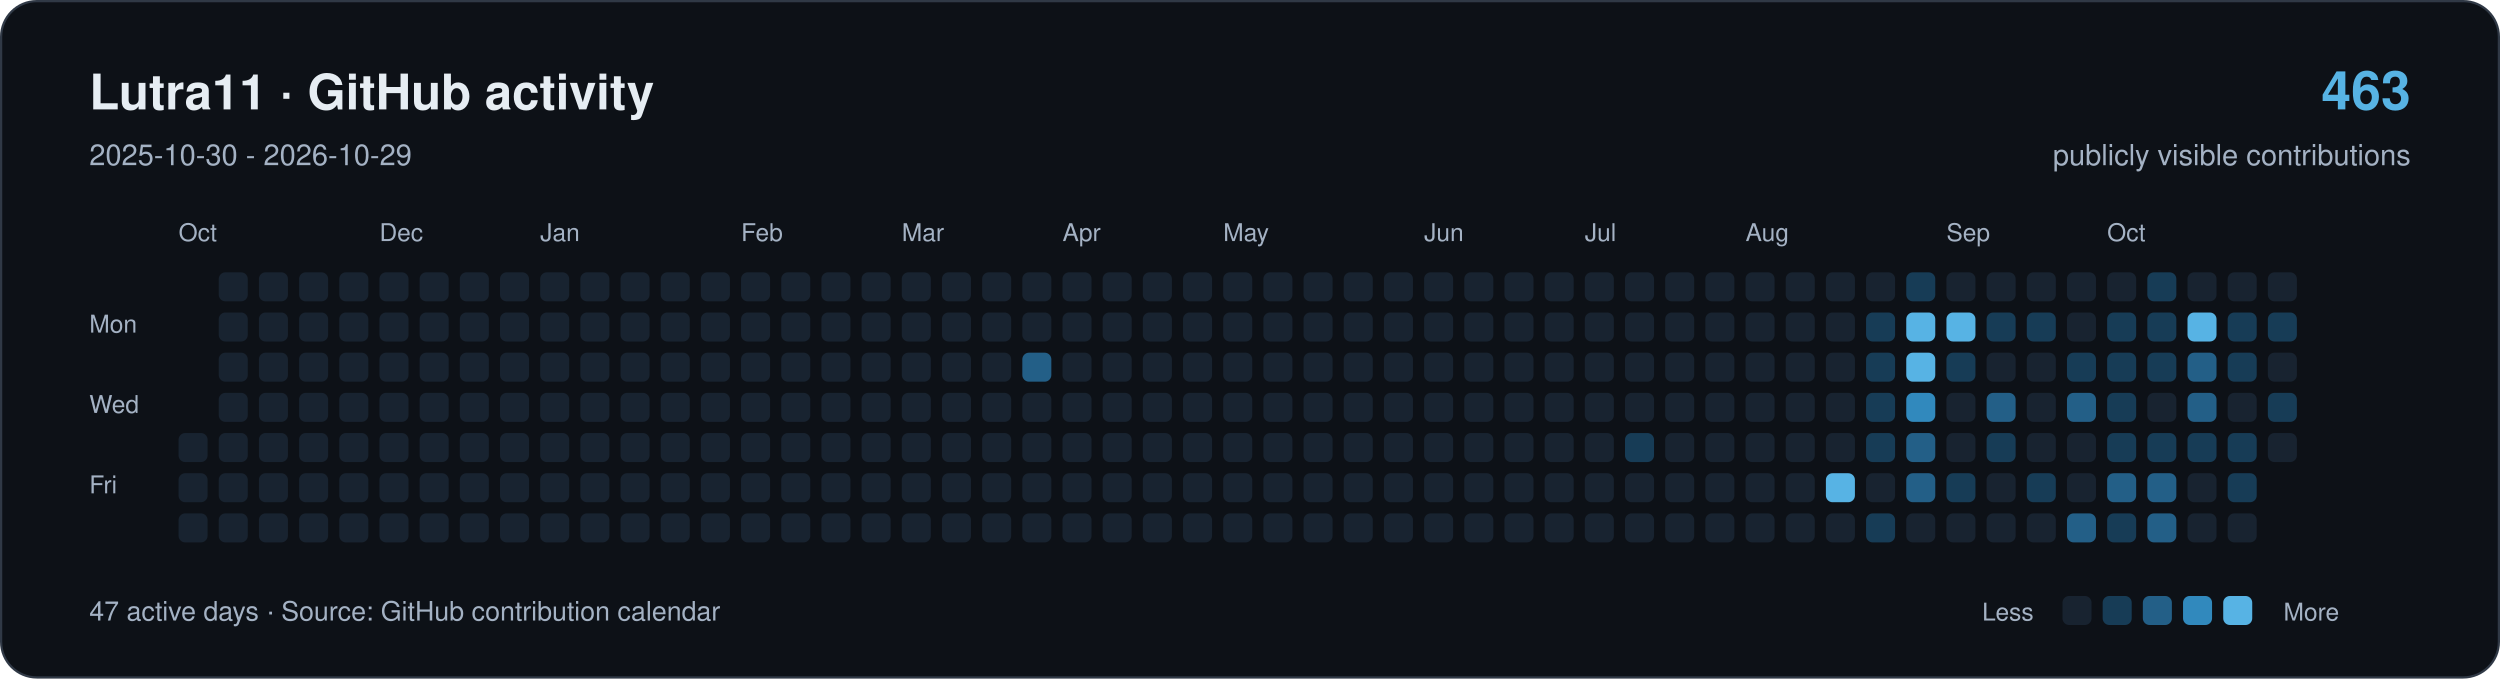
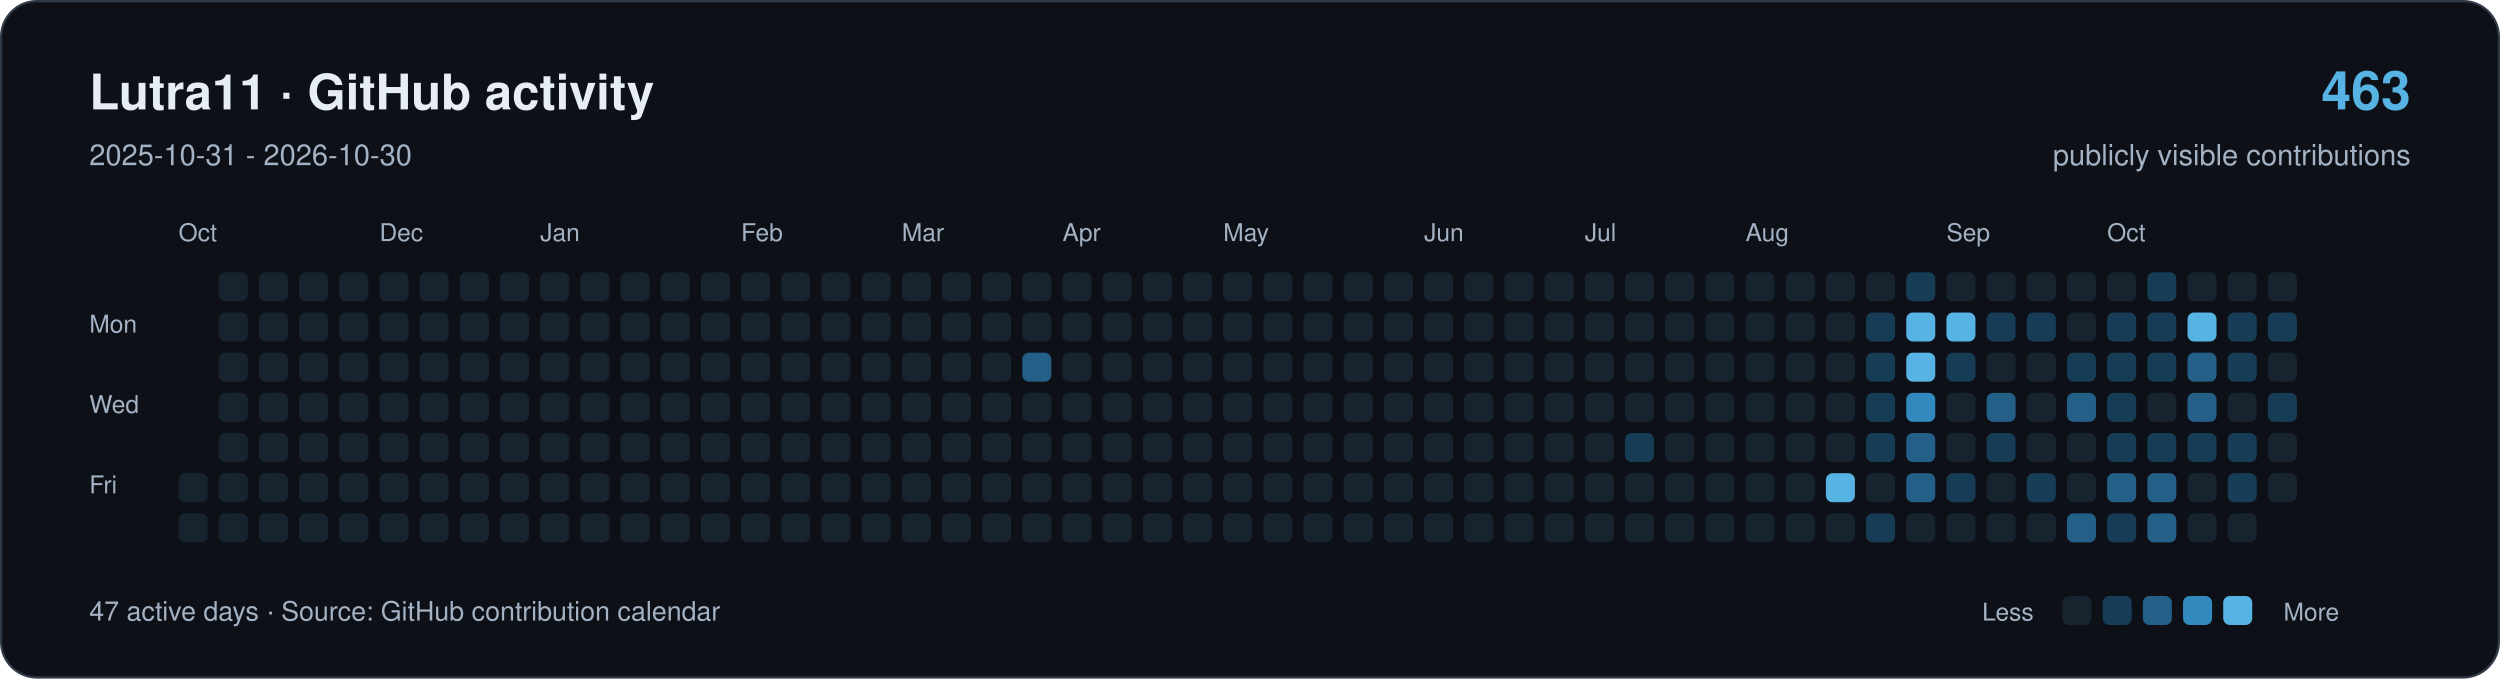
<svg xmlns="http://www.w3.org/2000/svg" width="1120" height="304" viewBox="0 0 1120 304" role="img" aria-labelledby="title description">
  <rect x="0.5" y="0.5" width="1119" height="303" rx="16" fill="#0d1117" stroke="#303946" />
  <g font-family="-apple-system,BlinkMacSystemFont,Segoe UI,Helvetica,Arial,sans-serif">
    <text x="40" y="49" font-size="22" font-weight="650" fill="#e6edf3">Lutra11 · GitHub activity</text>
-     <text x="40" y="74" font-size="13" fill="#a4b2c4">2025-10-30 - 2026-10-29</text>
+     <text x="40" y="74" font-size="13" fill="#a4b2c4">2025-10-31 - 2026-10-30</text>
    <text x="1080" y="49" text-anchor="end" font-size="24" font-weight="650" fill="#57b3e4">463</text>
    <text x="1080" y="74" text-anchor="end" font-size="13" fill="#a4b2c4">publicly visible contributions</text>
    <g fill="#a4b2c4" font-size="11">
      <text x="80" y="108">Oct</text>
      <text x="170" y="108">Dec</text>
      <text x="242" y="108">Jan</text>
      <text x="332" y="108">Feb</text>
      <text x="404" y="108">Mar</text>
      <text x="476" y="108">Apr</text>
      <text x="548" y="108">May</text>
      <text x="638" y="108">Jun</text>
      <text x="710" y="108">Jul</text>
      <text x="782" y="108">Aug</text>
      <text x="872" y="108">Sep</text>
      <text x="944" y="108">Oct</text>
      <text x="40" y="149">Mon</text>
      <text x="40" y="185">Wed</text>
      <text x="40" y="221">Fri</text>
    </g>
-     <rect x="80" y="194" width="13" height="13" rx="3" fill="#182330" />
    <rect x="80" y="212" width="13" height="13" rx="3" fill="#182330" />
    <rect x="80" y="230" width="13" height="13" rx="3" fill="#182330" />
    <rect x="98" y="122" width="13" height="13" rx="3" fill="#182330" />
    <rect x="98" y="140" width="13" height="13" rx="3" fill="#182330" />
    <rect x="98" y="158" width="13" height="13" rx="3" fill="#182330" />
    <rect x="98" y="176" width="13" height="13" rx="3" fill="#182330" />
    <rect x="98" y="194" width="13" height="13" rx="3" fill="#182330" />
    <rect x="98" y="212" width="13" height="13" rx="3" fill="#182330" />
    <rect x="98" y="230" width="13" height="13" rx="3" fill="#182330" />
    <rect x="116" y="122" width="13" height="13" rx="3" fill="#182330" />
    <rect x="116" y="140" width="13" height="13" rx="3" fill="#182330" />
    <rect x="116" y="158" width="13" height="13" rx="3" fill="#182330" />
    <rect x="116" y="176" width="13" height="13" rx="3" fill="#182330" />
    <rect x="116" y="194" width="13" height="13" rx="3" fill="#182330" />
    <rect x="116" y="212" width="13" height="13" rx="3" fill="#182330" />
    <rect x="116" y="230" width="13" height="13" rx="3" fill="#182330" />
    <rect x="134" y="122" width="13" height="13" rx="3" fill="#182330" />
    <rect x="134" y="140" width="13" height="13" rx="3" fill="#182330" />
    <rect x="134" y="158" width="13" height="13" rx="3" fill="#182330" />
    <rect x="134" y="176" width="13" height="13" rx="3" fill="#182330" />
    <rect x="134" y="194" width="13" height="13" rx="3" fill="#182330" />
    <rect x="134" y="212" width="13" height="13" rx="3" fill="#182330" />
    <rect x="134" y="230" width="13" height="13" rx="3" fill="#182330" />
    <rect x="152" y="122" width="13" height="13" rx="3" fill="#182330" />
    <rect x="152" y="140" width="13" height="13" rx="3" fill="#182330" />
    <rect x="152" y="158" width="13" height="13" rx="3" fill="#182330" />
    <rect x="152" y="176" width="13" height="13" rx="3" fill="#182330" />
    <rect x="152" y="194" width="13" height="13" rx="3" fill="#182330" />
    <rect x="152" y="212" width="13" height="13" rx="3" fill="#182330" />
    <rect x="152" y="230" width="13" height="13" rx="3" fill="#182330" />
    <rect x="170" y="122" width="13" height="13" rx="3" fill="#182330" />
    <rect x="170" y="140" width="13" height="13" rx="3" fill="#182330" />
    <rect x="170" y="158" width="13" height="13" rx="3" fill="#182330" />
    <rect x="170" y="176" width="13" height="13" rx="3" fill="#182330" />
    <rect x="170" y="194" width="13" height="13" rx="3" fill="#182330" />
    <rect x="170" y="212" width="13" height="13" rx="3" fill="#182330" />
    <rect x="170" y="230" width="13" height="13" rx="3" fill="#182330" />
    <rect x="188" y="122" width="13" height="13" rx="3" fill="#182330" />
    <rect x="188" y="140" width="13" height="13" rx="3" fill="#182330" />
    <rect x="188" y="158" width="13" height="13" rx="3" fill="#182330" />
    <rect x="188" y="176" width="13" height="13" rx="3" fill="#182330" />
    <rect x="188" y="194" width="13" height="13" rx="3" fill="#182330" />
    <rect x="188" y="212" width="13" height="13" rx="3" fill="#182330" />
    <rect x="188" y="230" width="13" height="13" rx="3" fill="#182330" />
    <rect x="206" y="122" width="13" height="13" rx="3" fill="#182330" />
    <rect x="206" y="140" width="13" height="13" rx="3" fill="#182330" />
    <rect x="206" y="158" width="13" height="13" rx="3" fill="#182330" />
    <rect x="206" y="176" width="13" height="13" rx="3" fill="#182330" />
    <rect x="206" y="194" width="13" height="13" rx="3" fill="#182330" />
    <rect x="206" y="212" width="13" height="13" rx="3" fill="#182330" />
    <rect x="206" y="230" width="13" height="13" rx="3" fill="#182330" />
    <rect x="224" y="122" width="13" height="13" rx="3" fill="#182330" />
    <rect x="224" y="140" width="13" height="13" rx="3" fill="#182330" />
    <rect x="224" y="158" width="13" height="13" rx="3" fill="#182330" />
    <rect x="224" y="176" width="13" height="13" rx="3" fill="#182330" />
    <rect x="224" y="194" width="13" height="13" rx="3" fill="#182330" />
    <rect x="224" y="212" width="13" height="13" rx="3" fill="#182330" />
    <rect x="224" y="230" width="13" height="13" rx="3" fill="#182330" />
    <rect x="242" y="122" width="13" height="13" rx="3" fill="#182330" />
    <rect x="242" y="140" width="13" height="13" rx="3" fill="#182330" />
    <rect x="242" y="158" width="13" height="13" rx="3" fill="#182330" />
    <rect x="242" y="176" width="13" height="13" rx="3" fill="#182330" />
    <rect x="242" y="194" width="13" height="13" rx="3" fill="#182330" />
    <rect x="242" y="212" width="13" height="13" rx="3" fill="#182330" />
    <rect x="242" y="230" width="13" height="13" rx="3" fill="#182330" />
    <rect x="260" y="122" width="13" height="13" rx="3" fill="#182330" />
    <rect x="260" y="140" width="13" height="13" rx="3" fill="#182330" />
    <rect x="260" y="158" width="13" height="13" rx="3" fill="#182330" />
    <rect x="260" y="176" width="13" height="13" rx="3" fill="#182330" />
    <rect x="260" y="194" width="13" height="13" rx="3" fill="#182330" />
    <rect x="260" y="212" width="13" height="13" rx="3" fill="#182330" />
    <rect x="260" y="230" width="13" height="13" rx="3" fill="#182330" />
    <rect x="278" y="122" width="13" height="13" rx="3" fill="#182330" />
    <rect x="278" y="140" width="13" height="13" rx="3" fill="#182330" />
    <rect x="278" y="158" width="13" height="13" rx="3" fill="#182330" />
    <rect x="278" y="176" width="13" height="13" rx="3" fill="#182330" />
    <rect x="278" y="194" width="13" height="13" rx="3" fill="#182330" />
    <rect x="278" y="212" width="13" height="13" rx="3" fill="#182330" />
    <rect x="278" y="230" width="13" height="13" rx="3" fill="#182330" />
    <rect x="296" y="122" width="13" height="13" rx="3" fill="#182330" />
    <rect x="296" y="140" width="13" height="13" rx="3" fill="#182330" />
    <rect x="296" y="158" width="13" height="13" rx="3" fill="#182330" />
    <rect x="296" y="176" width="13" height="13" rx="3" fill="#182330" />
    <rect x="296" y="194" width="13" height="13" rx="3" fill="#182330" />
    <rect x="296" y="212" width="13" height="13" rx="3" fill="#182330" />
    <rect x="296" y="230" width="13" height="13" rx="3" fill="#182330" />
    <rect x="314" y="122" width="13" height="13" rx="3" fill="#182330" />
    <rect x="314" y="140" width="13" height="13" rx="3" fill="#182330" />
    <rect x="314" y="158" width="13" height="13" rx="3" fill="#182330" />
    <rect x="314" y="176" width="13" height="13" rx="3" fill="#182330" />
    <rect x="314" y="194" width="13" height="13" rx="3" fill="#182330" />
    <rect x="314" y="212" width="13" height="13" rx="3" fill="#182330" />
    <rect x="314" y="230" width="13" height="13" rx="3" fill="#182330" />
    <rect x="332" y="122" width="13" height="13" rx="3" fill="#182330" />
    <rect x="332" y="140" width="13" height="13" rx="3" fill="#182330" />
    <rect x="332" y="158" width="13" height="13" rx="3" fill="#182330" />
    <rect x="332" y="176" width="13" height="13" rx="3" fill="#182330" />
    <rect x="332" y="194" width="13" height="13" rx="3" fill="#182330" />
    <rect x="332" y="212" width="13" height="13" rx="3" fill="#182330" />
    <rect x="332" y="230" width="13" height="13" rx="3" fill="#182330" />
    <rect x="350" y="122" width="13" height="13" rx="3" fill="#182330" />
    <rect x="350" y="140" width="13" height="13" rx="3" fill="#182330" />
    <rect x="350" y="158" width="13" height="13" rx="3" fill="#182330" />
    <rect x="350" y="176" width="13" height="13" rx="3" fill="#182330" />
    <rect x="350" y="194" width="13" height="13" rx="3" fill="#182330" />
    <rect x="350" y="212" width="13" height="13" rx="3" fill="#182330" />
    <rect x="350" y="230" width="13" height="13" rx="3" fill="#182330" />
    <rect x="368" y="122" width="13" height="13" rx="3" fill="#182330" />
    <rect x="368" y="140" width="13" height="13" rx="3" fill="#182330" />
    <rect x="368" y="158" width="13" height="13" rx="3" fill="#182330" />
    <rect x="368" y="176" width="13" height="13" rx="3" fill="#182330" />
    <rect x="368" y="194" width="13" height="13" rx="3" fill="#182330" />
    <rect x="368" y="212" width="13" height="13" rx="3" fill="#182330" />
    <rect x="368" y="230" width="13" height="13" rx="3" fill="#182330" />
    <rect x="386" y="122" width="13" height="13" rx="3" fill="#182330" />
    <rect x="386" y="140" width="13" height="13" rx="3" fill="#182330" />
    <rect x="386" y="158" width="13" height="13" rx="3" fill="#182330" />
    <rect x="386" y="176" width="13" height="13" rx="3" fill="#182330" />
    <rect x="386" y="194" width="13" height="13" rx="3" fill="#182330" />
    <rect x="386" y="212" width="13" height="13" rx="3" fill="#182330" />
    <rect x="386" y="230" width="13" height="13" rx="3" fill="#182330" />
    <rect x="404" y="122" width="13" height="13" rx="3" fill="#182330" />
    <rect x="404" y="140" width="13" height="13" rx="3" fill="#182330" />
    <rect x="404" y="158" width="13" height="13" rx="3" fill="#182330" />
    <rect x="404" y="176" width="13" height="13" rx="3" fill="#182330" />
    <rect x="404" y="194" width="13" height="13" rx="3" fill="#182330" />
    <rect x="404" y="212" width="13" height="13" rx="3" fill="#182330" />
    <rect x="404" y="230" width="13" height="13" rx="3" fill="#182330" />
    <rect x="422" y="122" width="13" height="13" rx="3" fill="#182330" />
    <rect x="422" y="140" width="13" height="13" rx="3" fill="#182330" />
    <rect x="422" y="158" width="13" height="13" rx="3" fill="#182330" />
    <rect x="422" y="176" width="13" height="13" rx="3" fill="#182330" />
    <rect x="422" y="194" width="13" height="13" rx="3" fill="#182330" />
    <rect x="422" y="212" width="13" height="13" rx="3" fill="#182330" />
    <rect x="422" y="230" width="13" height="13" rx="3" fill="#182330" />
    <rect x="440" y="122" width="13" height="13" rx="3" fill="#182330" />
    <rect x="440" y="140" width="13" height="13" rx="3" fill="#182330" />
    <rect x="440" y="158" width="13" height="13" rx="3" fill="#182330" />
    <rect x="440" y="176" width="13" height="13" rx="3" fill="#182330" />
    <rect x="440" y="194" width="13" height="13" rx="3" fill="#182330" />
    <rect x="440" y="212" width="13" height="13" rx="3" fill="#182330" />
    <rect x="440" y="230" width="13" height="13" rx="3" fill="#182330" />
    <rect x="458" y="122" width="13" height="13" rx="3" fill="#182330" />
    <rect x="458" y="140" width="13" height="13" rx="3" fill="#182330" />
    <rect x="458" y="158" width="13" height="13" rx="3" fill="#235f87" />
    <rect x="458" y="176" width="13" height="13" rx="3" fill="#182330" />
    <rect x="458" y="194" width="13" height="13" rx="3" fill="#182330" />
    <rect x="458" y="212" width="13" height="13" rx="3" fill="#182330" />
    <rect x="458" y="230" width="13" height="13" rx="3" fill="#182330" />
    <rect x="476" y="122" width="13" height="13" rx="3" fill="#182330" />
    <rect x="476" y="140" width="13" height="13" rx="3" fill="#182330" />
    <rect x="476" y="158" width="13" height="13" rx="3" fill="#182330" />
    <rect x="476" y="176" width="13" height="13" rx="3" fill="#182330" />
    <rect x="476" y="194" width="13" height="13" rx="3" fill="#182330" />
    <rect x="476" y="212" width="13" height="13" rx="3" fill="#182330" />
    <rect x="476" y="230" width="13" height="13" rx="3" fill="#182330" />
    <rect x="494" y="122" width="13" height="13" rx="3" fill="#182330" />
    <rect x="494" y="140" width="13" height="13" rx="3" fill="#182330" />
    <rect x="494" y="158" width="13" height="13" rx="3" fill="#182330" />
    <rect x="494" y="176" width="13" height="13" rx="3" fill="#182330" />
    <rect x="494" y="194" width="13" height="13" rx="3" fill="#182330" />
    <rect x="494" y="212" width="13" height="13" rx="3" fill="#182330" />
    <rect x="494" y="230" width="13" height="13" rx="3" fill="#182330" />
    <rect x="512" y="122" width="13" height="13" rx="3" fill="#182330" />
    <rect x="512" y="140" width="13" height="13" rx="3" fill="#182330" />
    <rect x="512" y="158" width="13" height="13" rx="3" fill="#182330" />
    <rect x="512" y="176" width="13" height="13" rx="3" fill="#182330" />
    <rect x="512" y="194" width="13" height="13" rx="3" fill="#182330" />
    <rect x="512" y="212" width="13" height="13" rx="3" fill="#182330" />
    <rect x="512" y="230" width="13" height="13" rx="3" fill="#182330" />
    <rect x="530" y="122" width="13" height="13" rx="3" fill="#182330" />
    <rect x="530" y="140" width="13" height="13" rx="3" fill="#182330" />
    <rect x="530" y="158" width="13" height="13" rx="3" fill="#182330" />
    <rect x="530" y="176" width="13" height="13" rx="3" fill="#182330" />
    <rect x="530" y="194" width="13" height="13" rx="3" fill="#182330" />
    <rect x="530" y="212" width="13" height="13" rx="3" fill="#182330" />
    <rect x="530" y="230" width="13" height="13" rx="3" fill="#182330" />
    <rect x="548" y="122" width="13" height="13" rx="3" fill="#182330" />
    <rect x="548" y="140" width="13" height="13" rx="3" fill="#182330" />
    <rect x="548" y="158" width="13" height="13" rx="3" fill="#182330" />
    <rect x="548" y="176" width="13" height="13" rx="3" fill="#182330" />
    <rect x="548" y="194" width="13" height="13" rx="3" fill="#182330" />
    <rect x="548" y="212" width="13" height="13" rx="3" fill="#182330" />
    <rect x="548" y="230" width="13" height="13" rx="3" fill="#182330" />
    <rect x="566" y="122" width="13" height="13" rx="3" fill="#182330" />
    <rect x="566" y="140" width="13" height="13" rx="3" fill="#182330" />
    <rect x="566" y="158" width="13" height="13" rx="3" fill="#182330" />
    <rect x="566" y="176" width="13" height="13" rx="3" fill="#182330" />
    <rect x="566" y="194" width="13" height="13" rx="3" fill="#182330" />
    <rect x="566" y="212" width="13" height="13" rx="3" fill="#182330" />
    <rect x="566" y="230" width="13" height="13" rx="3" fill="#182330" />
    <rect x="584" y="122" width="13" height="13" rx="3" fill="#182330" />
    <rect x="584" y="140" width="13" height="13" rx="3" fill="#182330" />
    <rect x="584" y="158" width="13" height="13" rx="3" fill="#182330" />
    <rect x="584" y="176" width="13" height="13" rx="3" fill="#182330" />
    <rect x="584" y="194" width="13" height="13" rx="3" fill="#182330" />
    <rect x="584" y="212" width="13" height="13" rx="3" fill="#182330" />
    <rect x="584" y="230" width="13" height="13" rx="3" fill="#182330" />
    <rect x="602" y="122" width="13" height="13" rx="3" fill="#182330" />
    <rect x="602" y="140" width="13" height="13" rx="3" fill="#182330" />
    <rect x="602" y="158" width="13" height="13" rx="3" fill="#182330" />
    <rect x="602" y="176" width="13" height="13" rx="3" fill="#182330" />
    <rect x="602" y="194" width="13" height="13" rx="3" fill="#182330" />
    <rect x="602" y="212" width="13" height="13" rx="3" fill="#182330" />
    <rect x="602" y="230" width="13" height="13" rx="3" fill="#182330" />
    <rect x="620" y="122" width="13" height="13" rx="3" fill="#182330" />
    <rect x="620" y="140" width="13" height="13" rx="3" fill="#182330" />
    <rect x="620" y="158" width="13" height="13" rx="3" fill="#182330" />
    <rect x="620" y="176" width="13" height="13" rx="3" fill="#182330" />
    <rect x="620" y="194" width="13" height="13" rx="3" fill="#182330" />
    <rect x="620" y="212" width="13" height="13" rx="3" fill="#182330" />
    <rect x="620" y="230" width="13" height="13" rx="3" fill="#182330" />
    <rect x="638" y="122" width="13" height="13" rx="3" fill="#182330" />
    <rect x="638" y="140" width="13" height="13" rx="3" fill="#182330" />
    <rect x="638" y="158" width="13" height="13" rx="3" fill="#182330" />
    <rect x="638" y="176" width="13" height="13" rx="3" fill="#182330" />
    <rect x="638" y="194" width="13" height="13" rx="3" fill="#182330" />
    <rect x="638" y="212" width="13" height="13" rx="3" fill="#182330" />
    <rect x="638" y="230" width="13" height="13" rx="3" fill="#182330" />
    <rect x="656" y="122" width="13" height="13" rx="3" fill="#182330" />
    <rect x="656" y="140" width="13" height="13" rx="3" fill="#182330" />
    <rect x="656" y="158" width="13" height="13" rx="3" fill="#182330" />
    <rect x="656" y="176" width="13" height="13" rx="3" fill="#182330" />
    <rect x="656" y="194" width="13" height="13" rx="3" fill="#182330" />
    <rect x="656" y="212" width="13" height="13" rx="3" fill="#182330" />
    <rect x="656" y="230" width="13" height="13" rx="3" fill="#182330" />
    <rect x="674" y="122" width="13" height="13" rx="3" fill="#182330" />
    <rect x="674" y="140" width="13" height="13" rx="3" fill="#182330" />
    <rect x="674" y="158" width="13" height="13" rx="3" fill="#182330" />
    <rect x="674" y="176" width="13" height="13" rx="3" fill="#182330" />
    <rect x="674" y="194" width="13" height="13" rx="3" fill="#182330" />
    <rect x="674" y="212" width="13" height="13" rx="3" fill="#182330" />
    <rect x="674" y="230" width="13" height="13" rx="3" fill="#182330" />
    <rect x="692" y="122" width="13" height="13" rx="3" fill="#182330" />
    <rect x="692" y="140" width="13" height="13" rx="3" fill="#182330" />
    <rect x="692" y="158" width="13" height="13" rx="3" fill="#182330" />
    <rect x="692" y="176" width="13" height="13" rx="3" fill="#182330" />
    <rect x="692" y="194" width="13" height="13" rx="3" fill="#182330" />
    <rect x="692" y="212" width="13" height="13" rx="3" fill="#182330" />
    <rect x="692" y="230" width="13" height="13" rx="3" fill="#182330" />
    <rect x="710" y="122" width="13" height="13" rx="3" fill="#182330" />
    <rect x="710" y="140" width="13" height="13" rx="3" fill="#182330" />
    <rect x="710" y="158" width="13" height="13" rx="3" fill="#182330" />
    <rect x="710" y="176" width="13" height="13" rx="3" fill="#182330" />
    <rect x="710" y="194" width="13" height="13" rx="3" fill="#182330" />
    <rect x="710" y="212" width="13" height="13" rx="3" fill="#182330" />
    <rect x="710" y="230" width="13" height="13" rx="3" fill="#182330" />
    <rect x="728" y="122" width="13" height="13" rx="3" fill="#182330" />
    <rect x="728" y="140" width="13" height="13" rx="3" fill="#182330" />
    <rect x="728" y="158" width="13" height="13" rx="3" fill="#182330" />
    <rect x="728" y="176" width="13" height="13" rx="3" fill="#182330" />
    <rect x="728" y="194" width="13" height="13" rx="3" fill="#173c56" />
    <rect x="728" y="212" width="13" height="13" rx="3" fill="#182330" />
    <rect x="728" y="230" width="13" height="13" rx="3" fill="#182330" />
    <rect x="746" y="122" width="13" height="13" rx="3" fill="#182330" />
    <rect x="746" y="140" width="13" height="13" rx="3" fill="#182330" />
    <rect x="746" y="158" width="13" height="13" rx="3" fill="#182330" />
    <rect x="746" y="176" width="13" height="13" rx="3" fill="#182330" />
    <rect x="746" y="194" width="13" height="13" rx="3" fill="#182330" />
    <rect x="746" y="212" width="13" height="13" rx="3" fill="#182330" />
    <rect x="746" y="230" width="13" height="13" rx="3" fill="#182330" />
    <rect x="764" y="122" width="13" height="13" rx="3" fill="#182330" />
    <rect x="764" y="140" width="13" height="13" rx="3" fill="#182330" />
    <rect x="764" y="158" width="13" height="13" rx="3" fill="#182330" />
    <rect x="764" y="176" width="13" height="13" rx="3" fill="#182330" />
    <rect x="764" y="194" width="13" height="13" rx="3" fill="#182330" />
    <rect x="764" y="212" width="13" height="13" rx="3" fill="#182330" />
    <rect x="764" y="230" width="13" height="13" rx="3" fill="#182330" />
    <rect x="782" y="122" width="13" height="13" rx="3" fill="#182330" />
    <rect x="782" y="140" width="13" height="13" rx="3" fill="#182330" />
    <rect x="782" y="158" width="13" height="13" rx="3" fill="#182330" />
    <rect x="782" y="176" width="13" height="13" rx="3" fill="#182330" />
    <rect x="782" y="194" width="13" height="13" rx="3" fill="#182330" />
    <rect x="782" y="212" width="13" height="13" rx="3" fill="#182330" />
    <rect x="782" y="230" width="13" height="13" rx="3" fill="#182330" />
    <rect x="800" y="122" width="13" height="13" rx="3" fill="#182330" />
    <rect x="800" y="140" width="13" height="13" rx="3" fill="#182330" />
    <rect x="800" y="158" width="13" height="13" rx="3" fill="#182330" />
    <rect x="800" y="176" width="13" height="13" rx="3" fill="#182330" />
    <rect x="800" y="194" width="13" height="13" rx="3" fill="#182330" />
    <rect x="800" y="212" width="13" height="13" rx="3" fill="#182330" />
    <rect x="800" y="230" width="13" height="13" rx="3" fill="#182330" />
    <rect x="818" y="122" width="13" height="13" rx="3" fill="#182330" />
    <rect x="818" y="140" width="13" height="13" rx="3" fill="#182330" />
    <rect x="818" y="158" width="13" height="13" rx="3" fill="#182330" />
    <rect x="818" y="176" width="13" height="13" rx="3" fill="#182330" />
    <rect x="818" y="194" width="13" height="13" rx="3" fill="#182330" />
    <rect x="818" y="212" width="13" height="13" rx="3" fill="#57b3e4" />
    <rect x="818" y="230" width="13" height="13" rx="3" fill="#182330" />
    <rect x="836" y="122" width="13" height="13" rx="3" fill="#182330" />
    <rect x="836" y="140" width="13" height="13" rx="3" fill="#173c56" />
    <rect x="836" y="158" width="13" height="13" rx="3" fill="#173c56" />
    <rect x="836" y="176" width="13" height="13" rx="3" fill="#173c56" />
    <rect x="836" y="194" width="13" height="13" rx="3" fill="#173c56" />
    <rect x="836" y="212" width="13" height="13" rx="3" fill="#182330" />
    <rect x="836" y="230" width="13" height="13" rx="3" fill="#173c56" />
    <rect x="854" y="122" width="13" height="13" rx="3" fill="#173c56" />
    <rect x="854" y="140" width="13" height="13" rx="3" fill="#57b3e4" />
    <rect x="854" y="158" width="13" height="13" rx="3" fill="#57b3e4" />
    <rect x="854" y="176" width="13" height="13" rx="3" fill="#3189bd" />
    <rect x="854" y="194" width="13" height="13" rx="3" fill="#235f87" />
    <rect x="854" y="212" width="13" height="13" rx="3" fill="#235f87" />
    <rect x="854" y="230" width="13" height="13" rx="3" fill="#182330" />
    <rect x="872" y="122" width="13" height="13" rx="3" fill="#182330" />
    <rect x="872" y="140" width="13" height="13" rx="3" fill="#57b3e4" />
    <rect x="872" y="158" width="13" height="13" rx="3" fill="#173c56" />
    <rect x="872" y="176" width="13" height="13" rx="3" fill="#182330" />
    <rect x="872" y="194" width="13" height="13" rx="3" fill="#182330" />
    <rect x="872" y="212" width="13" height="13" rx="3" fill="#173c56" />
    <rect x="872" y="230" width="13" height="13" rx="3" fill="#182330" />
    <rect x="890" y="122" width="13" height="13" rx="3" fill="#182330" />
    <rect x="890" y="140" width="13" height="13" rx="3" fill="#173c56" />
    <rect x="890" y="158" width="13" height="13" rx="3" fill="#182330" />
    <rect x="890" y="176" width="13" height="13" rx="3" fill="#235f87" />
    <rect x="890" y="194" width="13" height="13" rx="3" fill="#173c56" />
    <rect x="890" y="212" width="13" height="13" rx="3" fill="#182330" />
    <rect x="890" y="230" width="13" height="13" rx="3" fill="#182330" />
    <rect x="908" y="122" width="13" height="13" rx="3" fill="#182330" />
    <rect x="908" y="140" width="13" height="13" rx="3" fill="#173c56" />
    <rect x="908" y="158" width="13" height="13" rx="3" fill="#182330" />
    <rect x="908" y="176" width="13" height="13" rx="3" fill="#182330" />
    <rect x="908" y="194" width="13" height="13" rx="3" fill="#182330" />
    <rect x="908" y="212" width="13" height="13" rx="3" fill="#173c56" />
    <rect x="908" y="230" width="13" height="13" rx="3" fill="#182330" />
    <rect x="926" y="122" width="13" height="13" rx="3" fill="#182330" />
    <rect x="926" y="140" width="13" height="13" rx="3" fill="#182330" />
    <rect x="926" y="158" width="13" height="13" rx="3" fill="#173c56" />
    <rect x="926" y="176" width="13" height="13" rx="3" fill="#235f87" />
    <rect x="926" y="194" width="13" height="13" rx="3" fill="#182330" />
    <rect x="926" y="212" width="13" height="13" rx="3" fill="#182330" />
    <rect x="926" y="230" width="13" height="13" rx="3" fill="#235f87" />
    <rect x="944" y="122" width="13" height="13" rx="3" fill="#182330" />
    <rect x="944" y="140" width="13" height="13" rx="3" fill="#173c56" />
    <rect x="944" y="158" width="13" height="13" rx="3" fill="#173c56" />
    <rect x="944" y="176" width="13" height="13" rx="3" fill="#173c56" />
    <rect x="944" y="194" width="13" height="13" rx="3" fill="#173c56" />
    <rect x="944" y="212" width="13" height="13" rx="3" fill="#235f87" />
    <rect x="944" y="230" width="13" height="13" rx="3" fill="#173c56" />
    <rect x="962" y="122" width="13" height="13" rx="3" fill="#173c56" />
    <rect x="962" y="140" width="13" height="13" rx="3" fill="#173c56" />
    <rect x="962" y="158" width="13" height="13" rx="3" fill="#173c56" />
    <rect x="962" y="176" width="13" height="13" rx="3" fill="#182330" />
    <rect x="962" y="194" width="13" height="13" rx="3" fill="#173c56" />
    <rect x="962" y="212" width="13" height="13" rx="3" fill="#235f87" />
    <rect x="962" y="230" width="13" height="13" rx="3" fill="#235f87" />
    <rect x="980" y="122" width="13" height="13" rx="3" fill="#182330" />
    <rect x="980" y="140" width="13" height="13" rx="3" fill="#57b3e4" />
    <rect x="980" y="158" width="13" height="13" rx="3" fill="#235f87" />
    <rect x="980" y="176" width="13" height="13" rx="3" fill="#235f87" />
    <rect x="980" y="194" width="13" height="13" rx="3" fill="#173c56" />
    <rect x="980" y="212" width="13" height="13" rx="3" fill="#182330" />
    <rect x="980" y="230" width="13" height="13" rx="3" fill="#182330" />
    <rect x="998" y="122" width="13" height="13" rx="3" fill="#182330" />
    <rect x="998" y="140" width="13" height="13" rx="3" fill="#173c56" />
    <rect x="998" y="158" width="13" height="13" rx="3" fill="#173c56" />
    <rect x="998" y="176" width="13" height="13" rx="3" fill="#182330" />
    <rect x="998" y="194" width="13" height="13" rx="3" fill="#173c56" />
    <rect x="998" y="212" width="13" height="13" rx="3" fill="#173c56" />
    <rect x="998" y="230" width="13" height="13" rx="3" fill="#182330" />
    <rect x="1016" y="122" width="13" height="13" rx="3" fill="#182330" />
    <rect x="1016" y="140" width="13" height="13" rx="3" fill="#173c56" />
    <rect x="1016" y="158" width="13" height="13" rx="3" fill="#182330" />
    <rect x="1016" y="176" width="13" height="13" rx="3" fill="#173c56" />
    <rect x="1016" y="194" width="13" height="13" rx="3" fill="#182330" />
+     <rect x="1016" y="212" width="13" height="13" rx="3" fill="#182330" />
    <text x="40" y="278" font-size="12" fill="#a4b2c4">47 active days · Source: GitHub contribution calendar</text>
    <g font-size="11" fill="#a4b2c4">
      <text x="888" y="278">Less</text>
      <rect x="924" y="267" width="13" height="13" rx="3" transform="translate(0,0)" fill="#182330" />
      <rect x="924" y="267" width="13" height="13" rx="3" transform="translate(18,0)" fill="#173c56" />
      <rect x="924" y="267" width="13" height="13" rx="3" transform="translate(36,0)" fill="#235f87" />
      <rect x="924" y="267" width="13" height="13" rx="3" transform="translate(54,0)" fill="#3189bd" />
      <rect x="924" y="267" width="13" height="13" rx="3" transform="translate(72,0)" fill="#57b3e4" />
      <text x="1023" y="278">More</text>
    </g>
  </g>
</svg>
